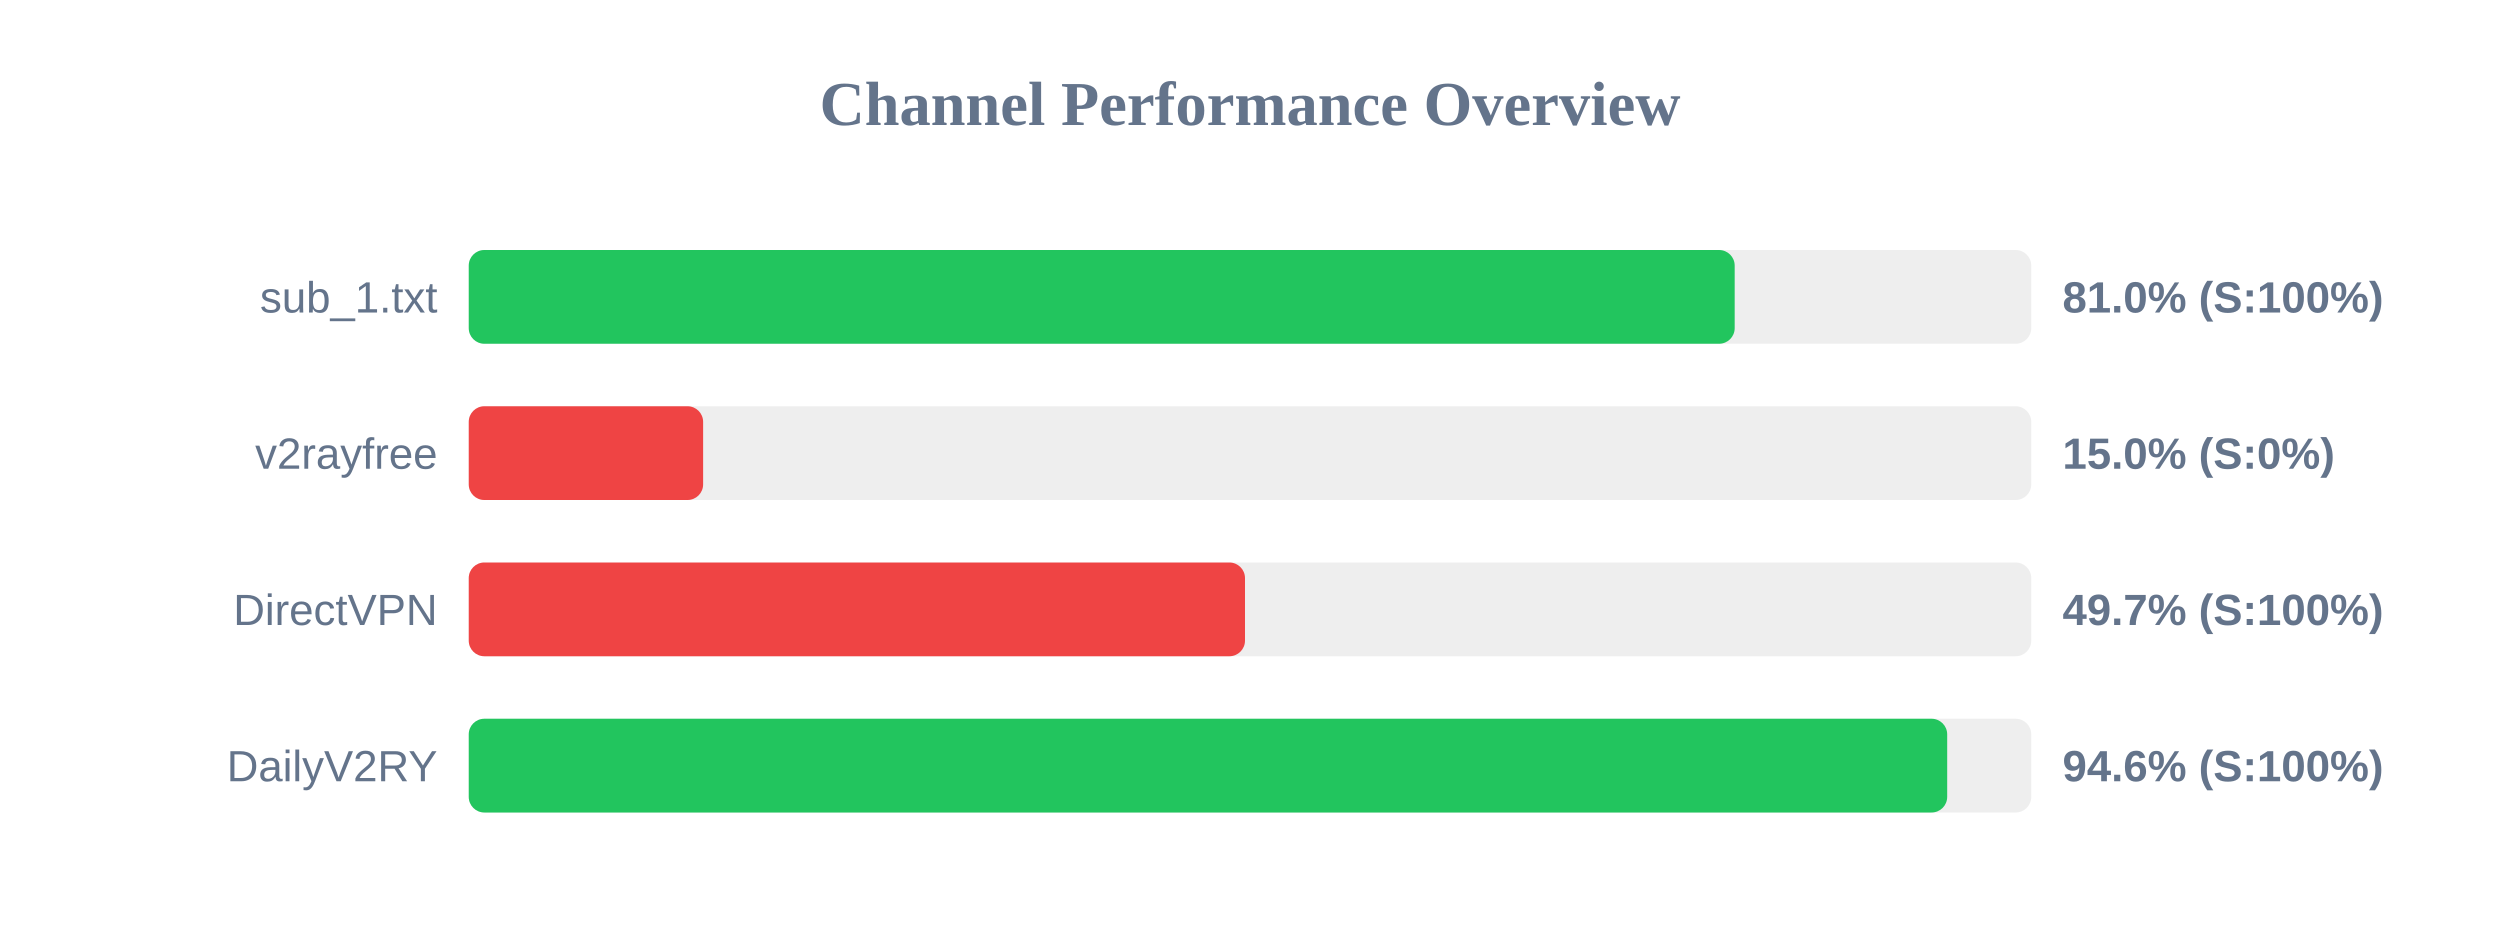
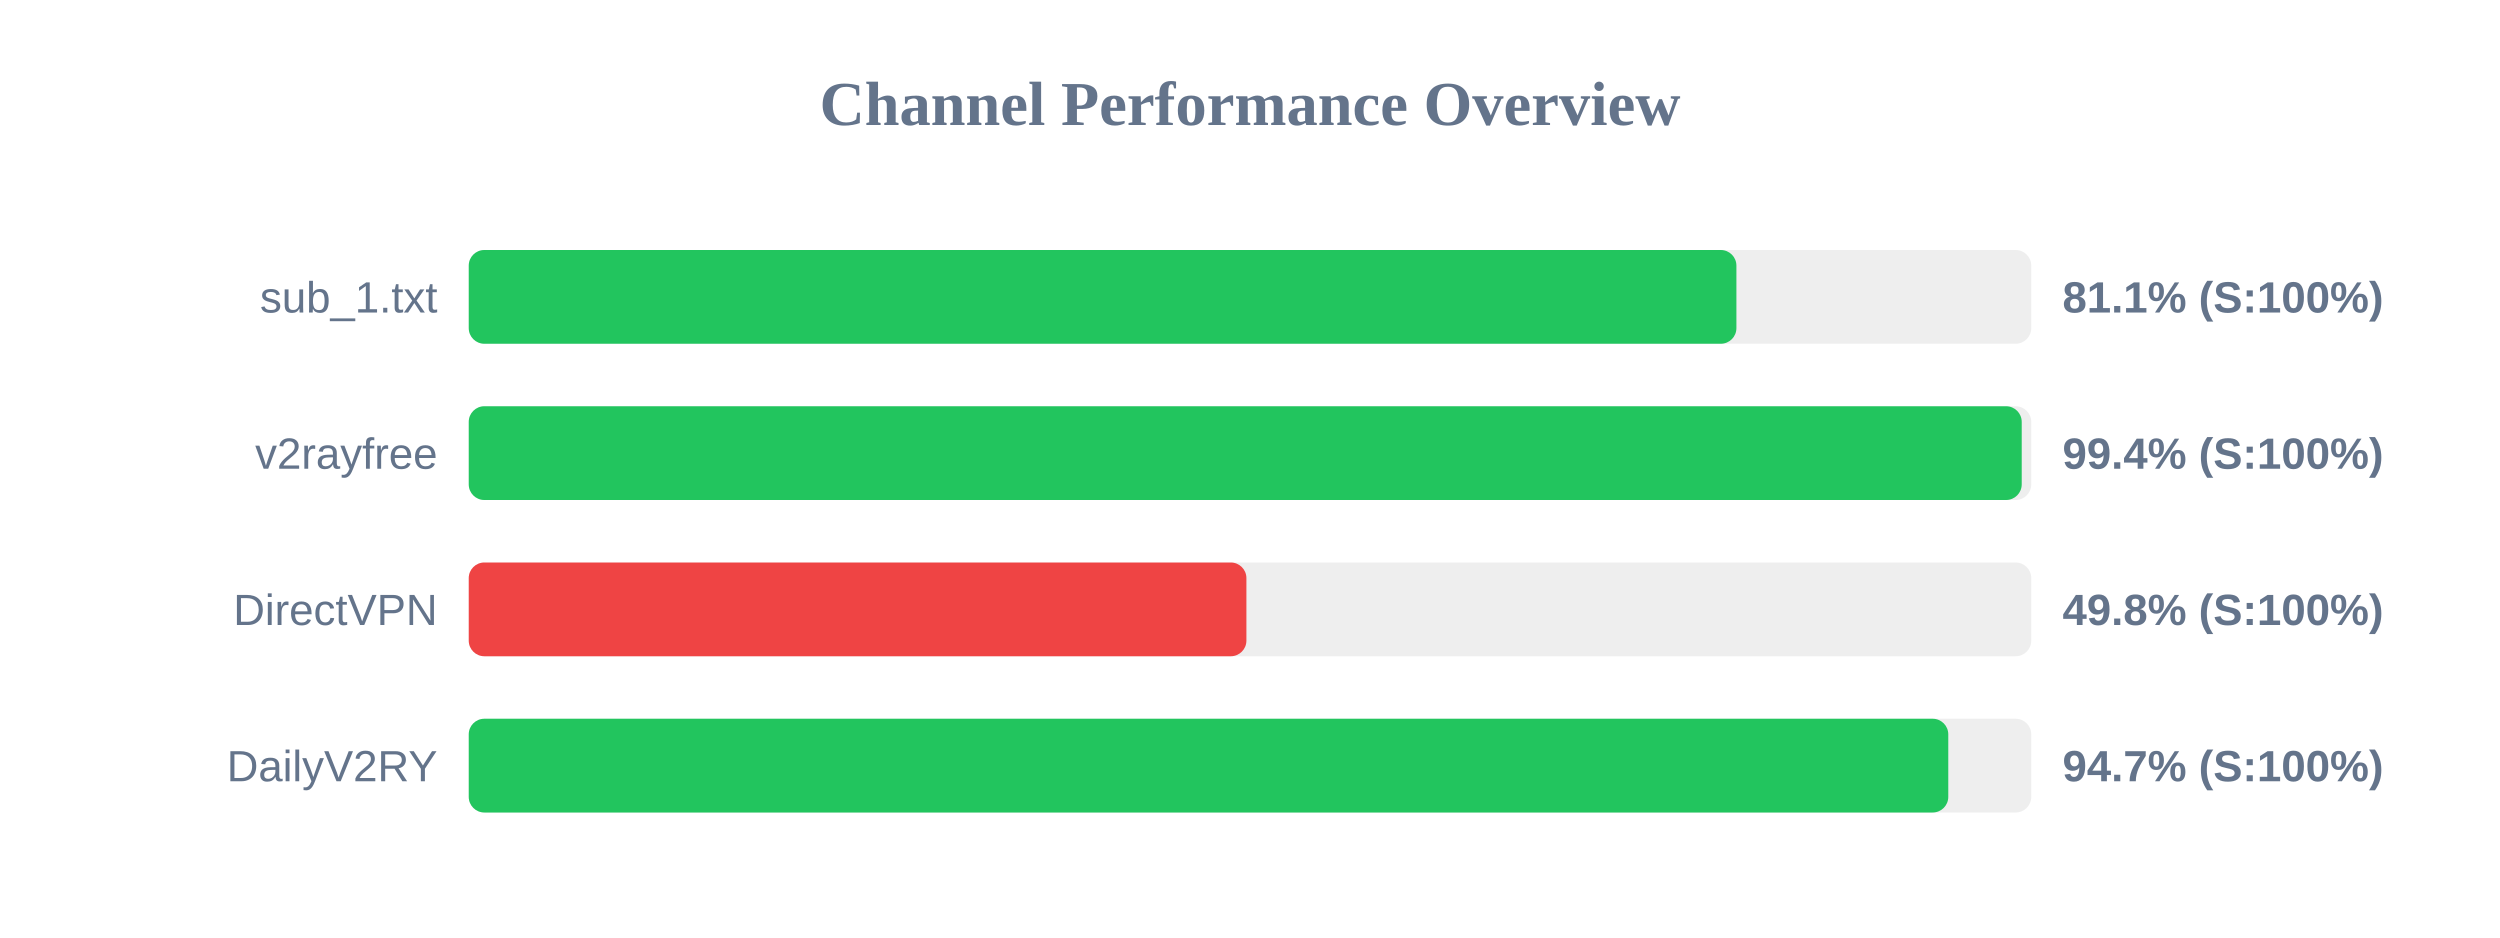
<svg xmlns="http://www.w3.org/2000/svg" width="800" height="300" version="1.1">
  <style>
        .row { font: 14px Arial; fill: #64748b; }
        .score { font: bold 14px Arial; fill: #64748b; }
    </style>
  <text x="400" y="40" text-anchor="middle" font-size="20px" font-weight="bold" fill="#64748b">Channel Performance Overview</text>
  <rect x="150" y="80" width="500" height="30" fill="#eee" rx="5" />
-   <rect x="150" y="80" width="405.1" height="30" fill="#22c55e" rx="5" />
+   <rect x="150" y="80" width="405.65" height="30" fill="#22c55e" rx="5" />
  <text x="140" y="100" text-anchor="end" class="row">sub_1.txt</text>
-   <text x="660" y="100" text-anchor="start" class="score">81.0% (S:100%)</text>
+   <text x="660" y="100" text-anchor="start" class="score">81.1% (S:100%)</text>
  <rect x="150" y="130" width="500" height="30" fill="#eee" rx="5" />
-   <rect x="150" y="130" width="75.0" height="30" fill="#ef4444" rx="5" />
+   <rect x="150" y="130" width="496.95" height="30" fill="#22c55e" rx="5" />
  <text x="140" y="150" text-anchor="end" class="row">v2rayfree</text>
-   <text x="660" y="150" text-anchor="start" class="score">15.0% (S:0%)</text>
+   <text x="660" y="150" text-anchor="start" class="score">99.4% (S:100%)</text>
  <rect x="150" y="180" width="500" height="30" fill="#eee" rx="5" />
-   <rect x="150" y="180" width="248.4" height="30" fill="#ef4444" rx="5" />
+   <rect x="150" y="180" width="248.85" height="30" fill="#ef4444" rx="5" />
  <text x="140" y="200" text-anchor="end" class="row">DirectVPN</text>
-   <text x="660" y="200" text-anchor="start" class="score">49.7% (S:100%)</text>
+   <text x="660" y="200" text-anchor="start" class="score">49.8% (S:100%)</text>
  <rect x="150" y="230" width="500" height="30" fill="#eee" rx="5" />
-   <rect x="150" y="230" width="473.1" height="30" fill="#22c55e" rx="5" />
+   <rect x="150" y="230" width="473.45" height="30" fill="#22c55e" rx="5" />
  <text x="140" y="250" text-anchor="end" class="row">DailyV2RY</text>
-   <text x="660" y="250" text-anchor="start" class="score">94.6% (S:100%)</text>
+   <text x="660" y="250" text-anchor="start" class="score">94.7% (S:100%)</text>
</svg>
